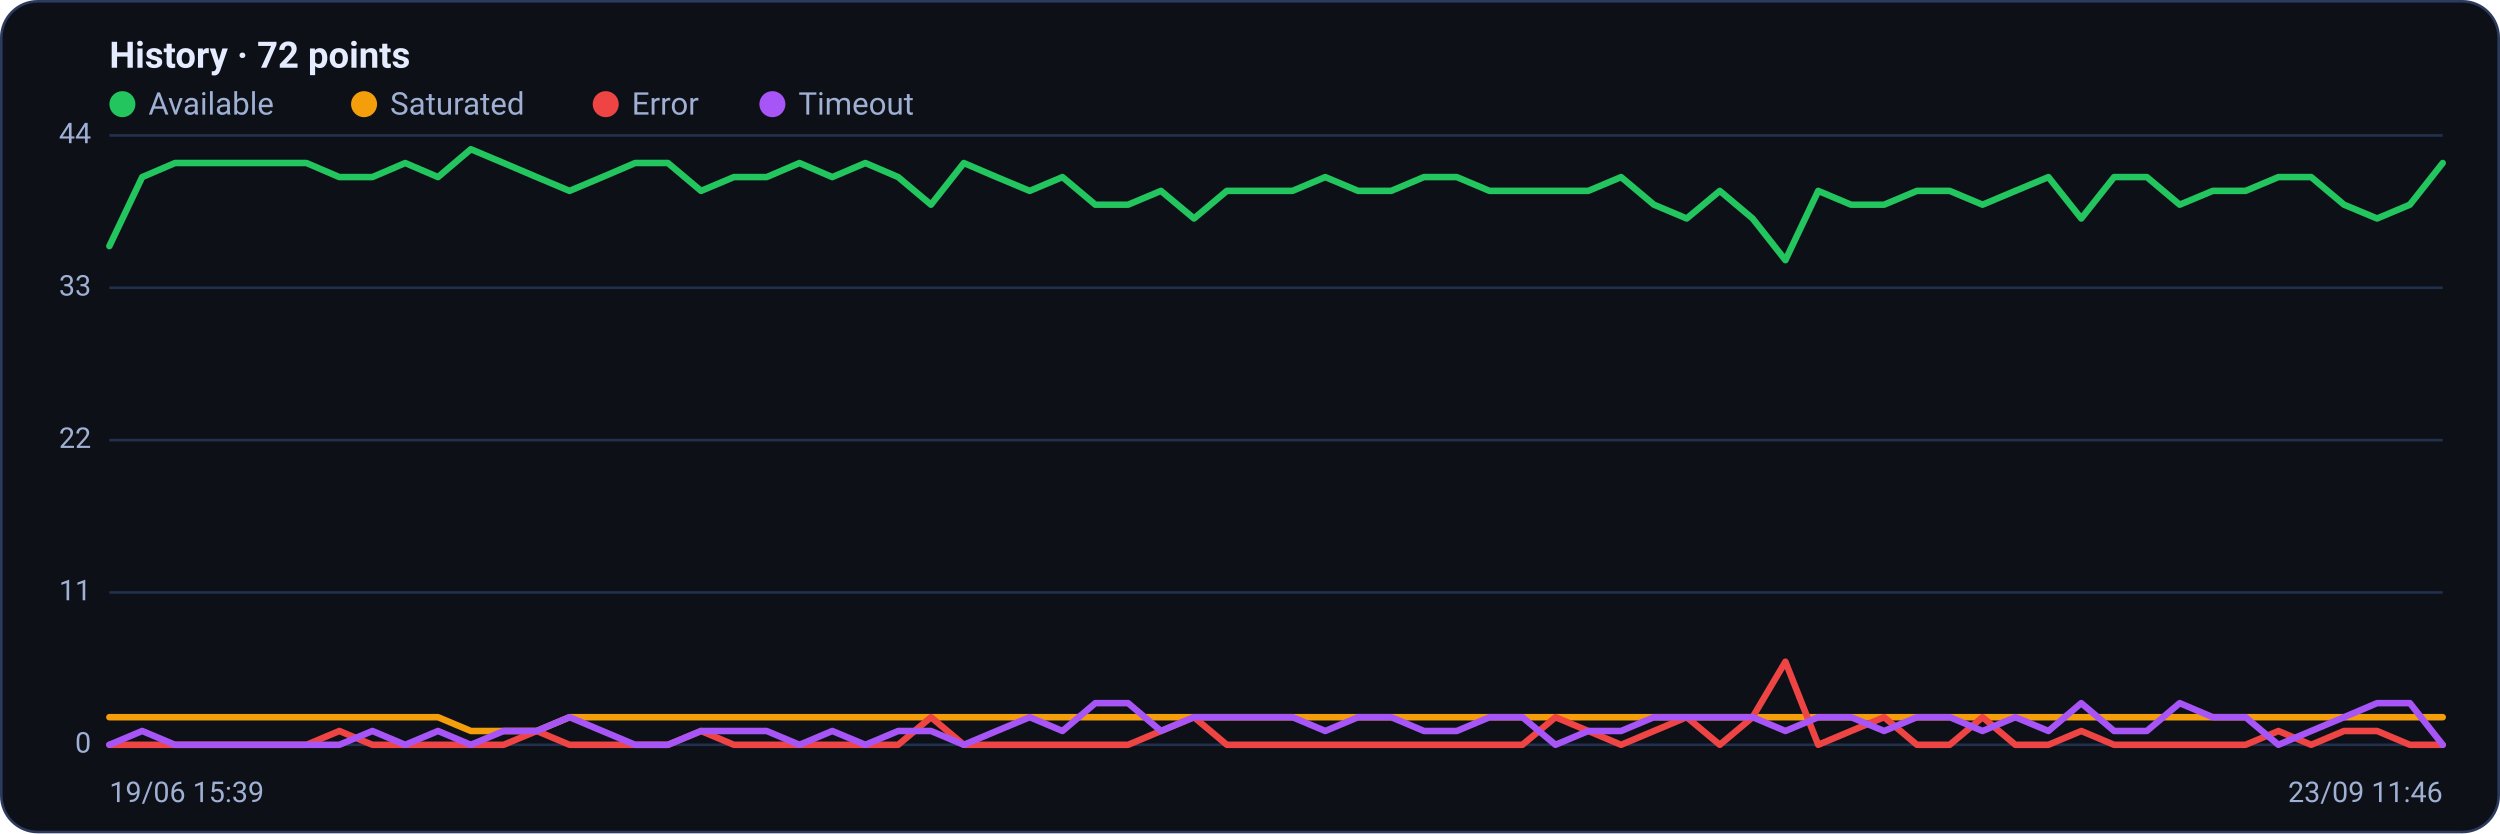
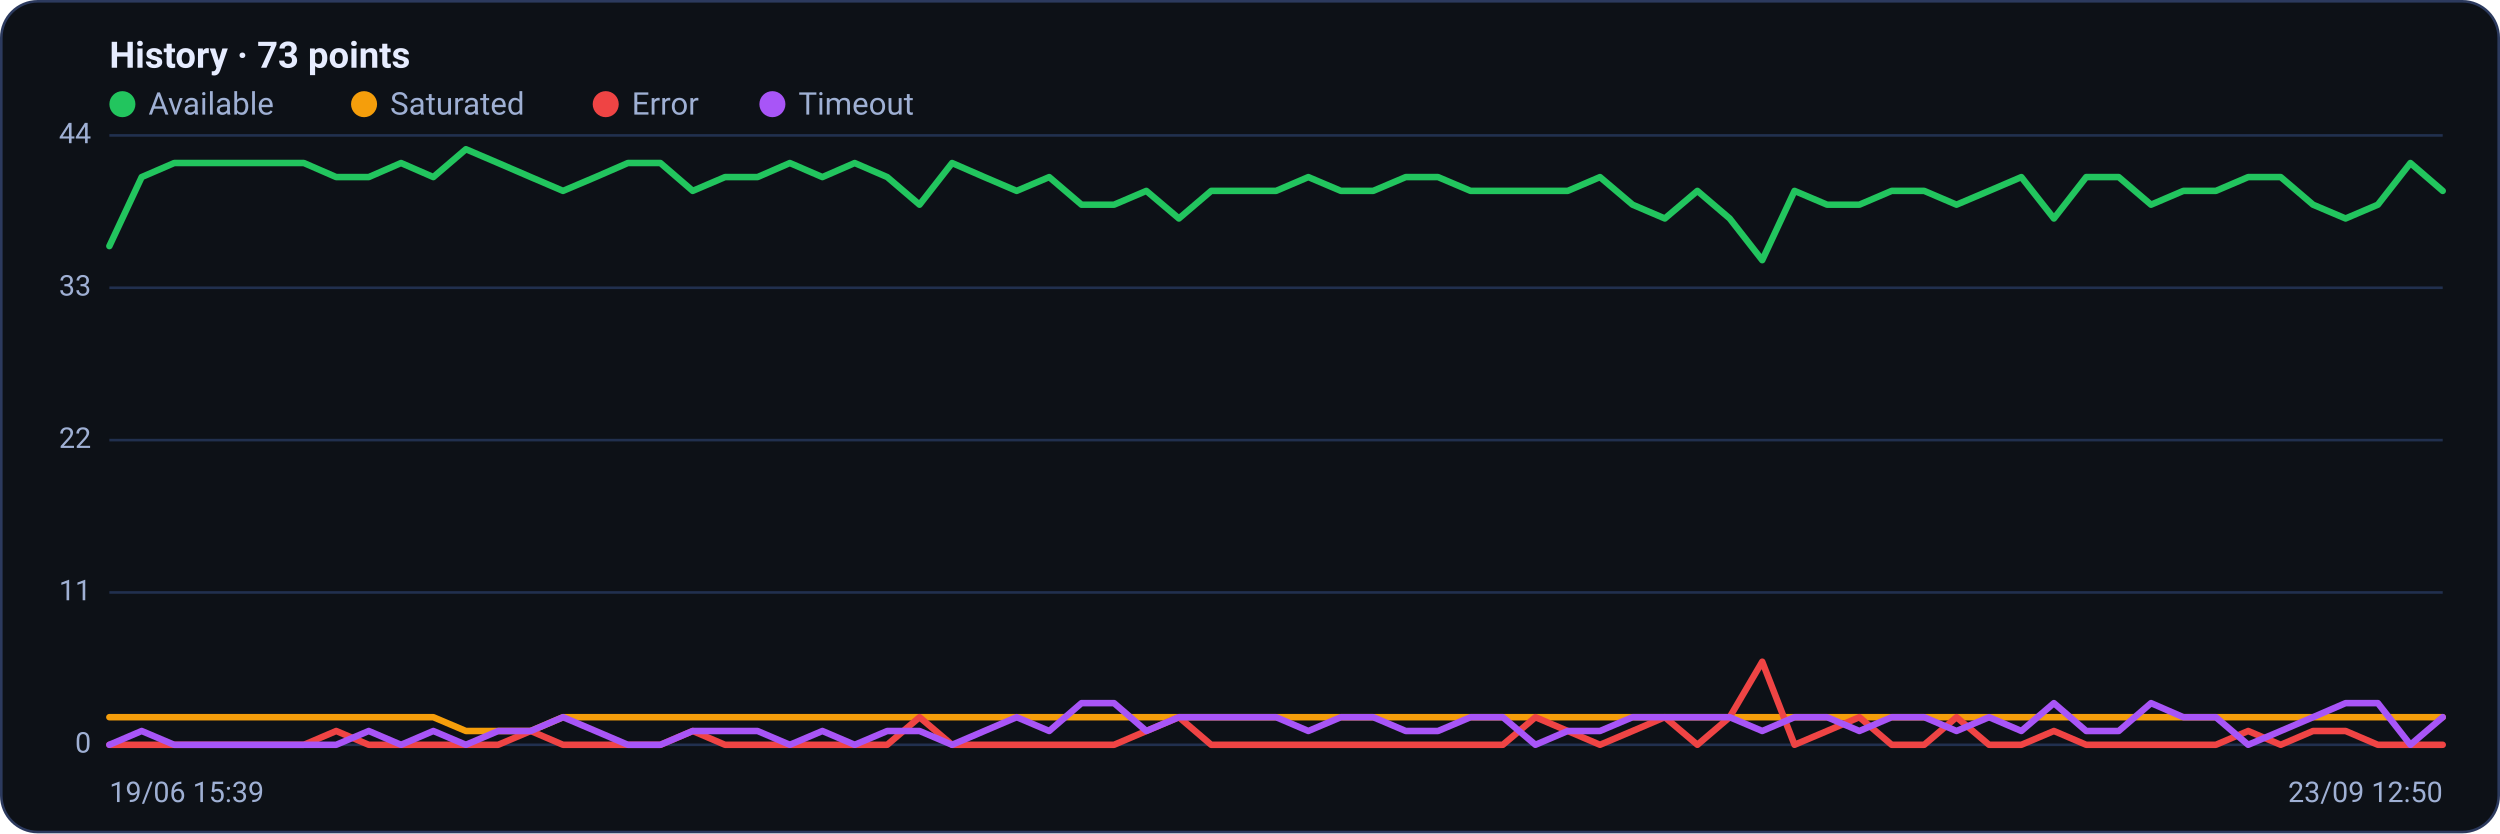
<svg xmlns="http://www.w3.org/2000/svg" viewBox="0 0 960 320" width="960" height="320" font-family="Segoe UI, system-ui, -apple-system, Roboto, Helvetica, Arial, sans-serif" role="img" aria-label="Availability history per region">
  <rect x="0.5" y="0.5" width="959" height="319" rx="14" fill="#0d1117" stroke="#2c3a5e" />
-   <text x="42" y="26" font-size="14" font-weight="600" fill="#e6ecff">History · 72 points</text>
+   <text x="42" y="26" font-size="14" font-weight="600" fill="#e6ecff">History · 73 points</text>
  <circle cx="47" cy="40" r="5" fill="#22c55e" />
  <text x="57" y="44" font-size="12" fill="#9fb0d4">Available</text>
  <circle cx="139.8" cy="40" r="5" fill="#f59e0b" />
  <text x="149.8" y="44" font-size="12" fill="#9fb0d4">Saturated</text>
  <circle cx="232.6" cy="40" r="5" fill="#ef4444" />
  <text x="242.6" y="44" font-size="12" fill="#9fb0d4">Error</text>
  <circle cx="296.6" cy="40" r="5" fill="#a855f7" />
  <text x="306.6" y="44" font-size="12" fill="#9fb0d4">Timeout</text>
  <line x1="42" y1="286.0" x2="938" y2="286.0" stroke="#21304f" stroke-width="1" />
  <text x="35" y="289.0" text-anchor="end" font-size="11" fill="#9fb0d4">0</text>
  <line x1="42" y1="227.5" x2="938" y2="227.5" stroke="#21304f" stroke-width="1" />
  <text x="35" y="230.5" text-anchor="end" font-size="11" fill="#9fb0d4">11</text>
  <line x1="42" y1="169.0" x2="938" y2="169.0" stroke="#21304f" stroke-width="1" />
  <text x="35" y="172.0" text-anchor="end" font-size="11" fill="#9fb0d4">22</text>
  <line x1="42" y1="110.5" x2="938" y2="110.5" stroke="#21304f" stroke-width="1" />
  <text x="35" y="113.5" text-anchor="end" font-size="11" fill="#9fb0d4">33</text>
  <line x1="42" y1="52.0" x2="938" y2="52.0" stroke="#21304f" stroke-width="1" />
  <text x="35" y="55.0" text-anchor="end" font-size="11" fill="#9fb0d4">44</text>
-   <polyline fill="none" stroke="#22c55e" stroke-width="2.5" stroke-linejoin="round" stroke-linecap="round" points="42.0,94.5 54.6,68.0 67.2,62.6 79.9,62.6 92.5,62.6 105.1,62.6 117.7,62.6 130.3,68.0 143.0,68.0 155.6,62.6 168.2,68.0 180.8,57.3 193.4,62.6 206.1,68.0 218.7,73.3 231.3,68.0 243.9,62.6 256.5,62.6 269.2,73.3 281.8,68.0 294.4,68.0 307.0,62.6 319.6,68.0 332.3,62.6 344.9,68.0 357.5,78.6 370.1,62.6 382.7,68.0 395.4,73.3 408.0,68.0 420.6,78.6 433.2,78.6 445.8,73.3 458.5,83.9 471.1,73.3 483.7,73.3 496.3,73.3 508.9,68.0 521.5,73.3 534.2,73.3 546.8,68.0 559.4,68.0 572.0,73.3 584.6,73.3 597.3,73.3 609.9,73.3 622.5,68.0 635.1,78.6 647.7,83.9 660.4,73.3 673.0,83.9 685.6,99.9 698.2,73.3 710.8,78.6 723.5,78.6 736.1,73.3 748.7,73.3 761.3,78.6 773.9,73.3 786.6,68.0 799.2,83.9 811.8,68.0 824.4,68.0 837.0,78.6 849.7,73.3 862.3,73.3 874.9,68.0 887.5,68.0 900.1,78.6 912.8,83.9 925.4,78.6 938.0,62.6" />
-   <polyline fill="none" stroke="#f59e0b" stroke-width="2.5" stroke-linejoin="round" stroke-linecap="round" points="42.0,275.4 54.6,275.4 67.2,275.4 79.9,275.4 92.5,275.4 105.1,275.4 117.7,275.4 130.3,275.4 143.0,275.4 155.6,275.4 168.2,275.4 180.8,280.7 193.4,280.7 206.1,280.7 218.7,275.4 231.3,275.4 243.9,275.4 256.5,275.4 269.2,275.4 281.8,275.4 294.4,275.4 307.0,275.4 319.6,275.4 332.3,275.4 344.9,275.4 357.5,275.4 370.1,275.4 382.7,275.4 395.4,275.4 408.0,275.4 420.6,275.4 433.2,275.4 445.8,275.4 458.5,275.4 471.1,275.4 483.7,275.4 496.3,275.4 508.9,275.4 521.5,275.4 534.2,275.4 546.8,275.4 559.4,275.4 572.0,275.4 584.6,275.4 597.3,275.4 609.9,275.4 622.5,275.4 635.1,275.4 647.7,275.4 660.4,275.4 673.0,275.4 685.6,275.4 698.2,275.4 710.8,275.4 723.5,275.4 736.1,275.4 748.7,275.4 761.3,275.4 773.9,275.4 786.6,275.4 799.2,275.4 811.8,275.4 824.4,275.4 837.0,275.4 849.7,275.4 862.3,275.4 874.9,275.4 887.5,275.4 900.1,275.4 912.8,275.4 925.4,275.4 938.0,275.4" />
-   <polyline fill="none" stroke="#ef4444" stroke-width="2.5" stroke-linejoin="round" stroke-linecap="round" points="42.0,286.0 54.6,286.0 67.2,286.0 79.9,286.0 92.5,286.0 105.1,286.0 117.7,286.0 130.3,280.7 143.0,286.0 155.6,286.0 168.2,286.0 180.8,286.0 193.4,286.0 206.1,280.7 218.7,286.0 231.3,286.0 243.9,286.0 256.5,286.0 269.2,280.7 281.8,286.0 294.4,286.0 307.0,286.0 319.6,286.0 332.3,286.0 344.9,286.0 357.5,275.4 370.1,286.0 382.7,286.0 395.4,286.0 408.0,286.0 420.6,286.0 433.2,286.0 445.8,280.7 458.5,275.4 471.1,286.0 483.7,286.0 496.3,286.0 508.9,286.0 521.5,286.0 534.2,286.0 546.8,286.0 559.4,286.0 572.0,286.0 584.6,286.0 597.3,275.4 609.9,280.7 622.5,286.0 635.1,280.7 647.7,275.4 660.4,286.0 673.0,275.4 685.6,254.1 698.2,286.0 710.8,280.7 723.5,275.4 736.1,286.0 748.7,286.0 761.3,275.4 773.9,286.0 786.6,286.0 799.2,280.7 811.8,286.0 824.4,286.0 837.0,286.0 849.7,286.0 862.3,286.0 874.9,280.7 887.5,286.0 900.1,280.7 912.8,280.7 925.4,286.0 938.0,286.0" />
-   <polyline fill="none" stroke="#a855f7" stroke-width="2.5" stroke-linejoin="round" stroke-linecap="round" points="42.0,286.0 54.6,280.7 67.2,286.0 79.9,286.0 92.5,286.0 105.1,286.0 117.7,286.0 130.3,286.0 143.0,280.7 155.6,286.0 168.2,280.7 180.8,286.0 193.4,280.7 206.1,280.7 218.7,275.4 231.3,280.7 243.9,286.0 256.5,286.0 269.2,280.7 281.8,280.7 294.4,280.7 307.0,286.0 319.6,280.7 332.3,286.0 344.9,280.7 357.5,280.7 370.1,286.0 382.7,280.7 395.4,275.4 408.0,280.7 420.6,270.0 433.2,270.0 445.8,280.7 458.5,275.4 471.1,275.4 483.7,275.4 496.3,275.4 508.9,280.7 521.5,275.4 534.2,275.4 546.8,280.7 559.4,280.7 572.0,275.4 584.6,275.4 597.3,286.0 609.9,280.7 622.5,280.7 635.1,275.4 647.7,275.4 660.4,275.4 673.0,275.4 685.6,280.7 698.2,275.4 710.8,275.4 723.5,280.7 736.1,275.4 748.7,275.4 761.3,280.7 773.9,275.4 786.6,280.7 799.2,270.0 811.8,280.7 824.4,280.7 837.0,270.0 849.7,275.4 862.3,275.4 874.9,286.0 887.5,280.7 900.1,275.4 912.8,270.0 925.4,270.0 938.0,286.0" />
+   <polyline fill="none" stroke="#22c55e" stroke-width="2.5" stroke-linejoin="round" stroke-linecap="round" points="42.0,94.5 54.4,68.0 66.9,62.6 79.3,62.6 91.8,62.6 104.2,62.6 116.7,62.6 129.1,68.0 141.6,68.0 154.0,62.6 166.4,68.0 178.9,57.3 191.3,62.6 203.8,68.0 216.2,73.3 228.7,68.0 241.1,62.6 253.6,62.6 266.0,73.3 278.4,68.0 290.9,68.0 303.3,62.6 315.8,68.0 328.2,62.6 340.7,68.0 353.1,78.6 365.6,62.6 378.0,68.0 390.4,73.3 402.9,68.0 415.3,78.6 427.8,78.6 440.2,73.3 452.7,83.9 465.1,73.3 477.6,73.3 490.0,73.3 502.4,68.0 514.9,73.3 527.3,73.3 539.8,68.0 552.2,68.0 564.7,73.3 577.1,73.3 589.6,73.3 602.0,73.3 614.4,68.0 626.9,78.6 639.3,83.9 651.8,73.3 664.2,83.9 676.7,99.9 689.1,73.3 701.6,78.6 714.0,78.6 726.4,73.3 738.9,73.3 751.3,78.6 763.8,73.3 776.2,68.0 788.7,83.9 801.1,68.0 813.6,68.0 826.0,78.6 838.4,73.3 850.9,73.3 863.3,68.0 875.8,68.0 888.2,78.6 900.7,83.9 913.1,78.6 925.6,62.6 938.0,73.3" />
+   <polyline fill="none" stroke="#f59e0b" stroke-width="2.5" stroke-linejoin="round" stroke-linecap="round" points="42.0,275.4 54.4,275.4 66.9,275.4 79.3,275.4 91.8,275.4 104.2,275.4 116.7,275.4 129.1,275.4 141.6,275.4 154.0,275.4 166.4,275.4 178.9,280.7 191.3,280.7 203.8,280.7 216.2,275.4 228.7,275.4 241.1,275.4 253.6,275.4 266.0,275.4 278.4,275.4 290.9,275.4 303.3,275.4 315.8,275.4 328.2,275.4 340.7,275.4 353.1,275.4 365.6,275.4 378.0,275.4 390.4,275.4 402.9,275.4 415.3,275.4 427.8,275.4 440.2,275.4 452.7,275.4 465.1,275.4 477.6,275.4 490.0,275.4 502.4,275.4 514.9,275.4 527.3,275.4 539.8,275.4 552.2,275.4 564.7,275.4 577.1,275.4 589.6,275.4 602.0,275.4 614.4,275.4 626.9,275.4 639.3,275.4 651.8,275.4 664.2,275.4 676.7,275.4 689.1,275.4 701.6,275.4 714.0,275.4 726.4,275.4 738.9,275.4 751.3,275.4 763.8,275.4 776.2,275.4 788.7,275.4 801.1,275.4 813.6,275.4 826.0,275.4 838.4,275.4 850.9,275.4 863.3,275.4 875.8,275.4 888.2,275.4 900.7,275.4 913.1,275.4 925.6,275.4 938.0,275.4" />
+   <polyline fill="none" stroke="#ef4444" stroke-width="2.5" stroke-linejoin="round" stroke-linecap="round" points="42.0,286.0 54.4,286.0 66.9,286.0 79.3,286.0 91.8,286.0 104.2,286.0 116.7,286.0 129.1,280.7 141.6,286.0 154.0,286.0 166.4,286.0 178.9,286.0 191.3,286.0 203.8,280.7 216.2,286.0 228.7,286.0 241.1,286.0 253.6,286.0 266.0,280.7 278.4,286.0 290.9,286.0 303.3,286.0 315.8,286.0 328.2,286.0 340.7,286.0 353.1,275.4 365.6,286.0 378.0,286.0 390.4,286.0 402.9,286.0 415.3,286.0 427.8,286.0 440.2,280.7 452.7,275.4 465.1,286.0 477.6,286.0 490.0,286.0 502.4,286.0 514.9,286.0 527.3,286.0 539.8,286.0 552.2,286.0 564.7,286.0 577.1,286.0 589.6,275.4 602.0,280.7 614.4,286.0 626.9,280.7 639.3,275.4 651.8,286.0 664.2,275.4 676.7,254.1 689.1,286.0 701.6,280.7 714.0,275.4 726.4,286.0 738.9,286.0 751.3,275.4 763.8,286.0 776.2,286.0 788.7,280.7 801.1,286.0 813.6,286.0 826.0,286.0 838.4,286.0 850.9,286.0 863.3,280.7 875.8,286.0 888.2,280.7 900.7,280.7 913.1,286.0 925.6,286.0 938.0,286.0" />
+   <polyline fill="none" stroke="#a855f7" stroke-width="2.5" stroke-linejoin="round" stroke-linecap="round" points="42.0,286.0 54.4,280.7 66.9,286.0 79.3,286.0 91.8,286.0 104.2,286.0 116.7,286.0 129.1,286.0 141.6,280.7 154.0,286.0 166.4,280.7 178.9,286.0 191.3,280.7 203.8,280.7 216.2,275.4 228.7,280.7 241.1,286.0 253.6,286.0 266.0,280.7 278.4,280.7 290.9,280.7 303.3,286.0 315.8,280.7 328.2,286.0 340.7,280.7 353.1,280.7 365.6,286.0 378.0,280.7 390.4,275.4 402.9,280.7 415.3,270.0 427.8,270.0 440.2,280.7 452.7,275.4 465.1,275.4 477.6,275.4 490.0,275.4 502.4,280.7 514.9,275.4 527.3,275.4 539.8,280.7 552.2,280.7 564.7,275.4 577.1,275.4 589.6,286.0 602.0,280.7 614.4,280.7 626.9,275.4 639.3,275.4 651.8,275.4 664.2,275.4 676.7,280.7 689.1,275.4 701.6,275.4 714.0,280.7 726.4,275.4 738.9,275.4 751.3,280.7 763.8,275.4 776.2,280.7 788.7,270.0 801.1,280.7 813.6,280.7 826.0,270.0 838.4,275.4 850.9,275.4 863.3,286.0 875.8,280.7 888.2,275.4 900.7,270.0 913.1,270.0 925.6,286.0 938.0,275.4" />
  <text x="42" y="308" font-size="11" fill="#9fb0d4">19/06 15:39</text>
-   <text x="938" y="308" text-anchor="end" font-size="11" fill="#9fb0d4">23/09 11:46</text>
+   <text x="938" y="308" text-anchor="end" font-size="11" fill="#9fb0d4">23/09 12:50</text>
</svg>
